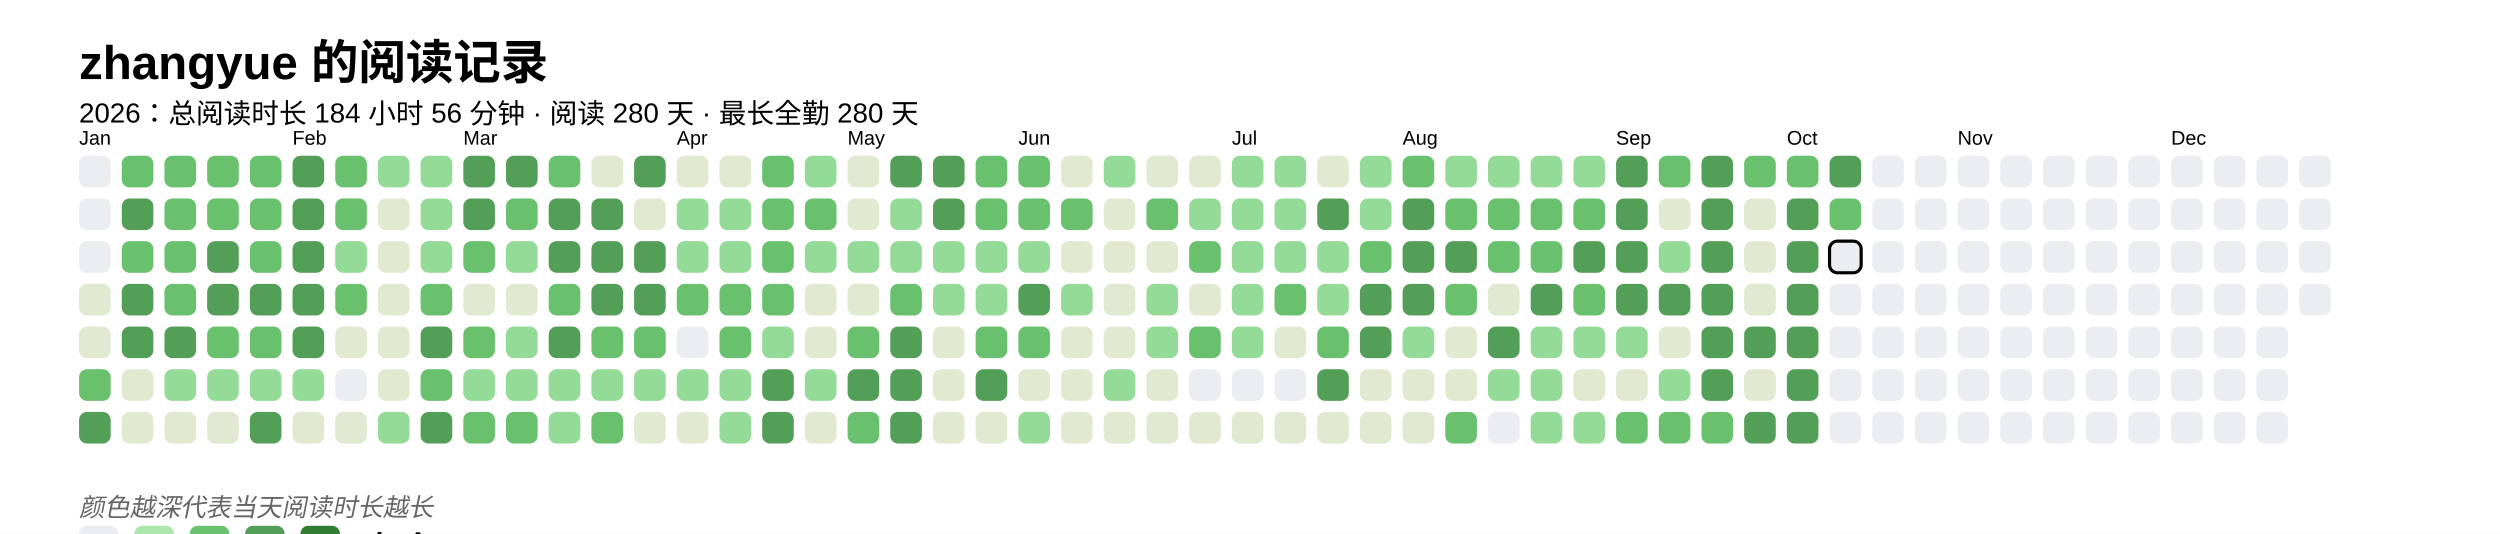
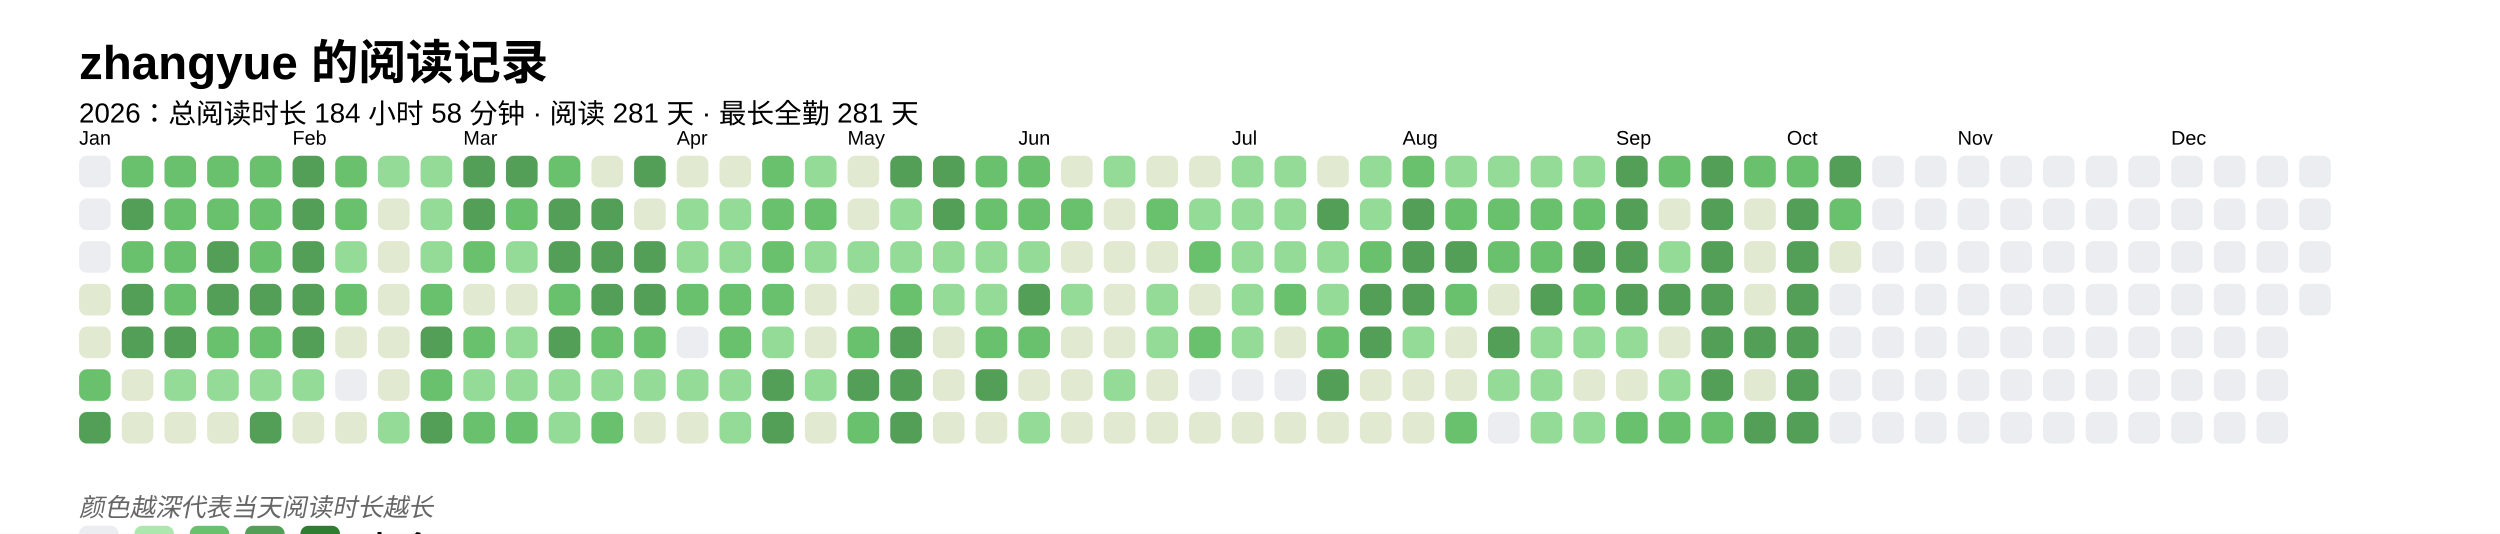
<svg xmlns="http://www.w3.org/2000/svg" baseProfile="full" height="67.5mm" version="1.1" viewBox="0,0,316.2,67.5" width="316.2mm">
  <defs />
  <rect fill="#FFFFFF" height="67.5" width="316.2" x="0" y="0" />
  <text fill="#000000" style="font-size:6px; font-family:Arial; font-weight:bold;" x="10" y="10">zhangyue 的阅读记录</text>
-   <text fill="#000000" style="font-size:3.5px; font-family:Arial;" x="10" y="15.5">2026：总阅读时长 184 小时 56 分钟 · 阅读 280 天 · 最长全勤 280 天</text>
+   <text fill="#000000" style="font-size:3.5px; font-family:Arial;" x="10" y="15.5">2026：总阅读时长 184 小时 58 分钟 · 阅读 281 天 · 最长全勤 281 天</text>
  <text fill="#000000" style="font-size:2.5px; font-family:Arial" x="10" y="18.3">Jan</text>
  <rect fill="#EBEDF0" height="4" rx="1" ry="1" width="4" x="10" y="19.7" />
  <rect fill="#EBEDF0" height="4" rx="1" ry="1" width="4" x="10" y="25.1" />
  <rect fill="#EBEDF0" height="4" rx="1" ry="1" width="4" x="10" y="30.5" />
  <rect fill="#e1e9d0" height="4" rx="1" ry="1" width="4" x="10" y="35.9" />
  <rect fill="#e1e9d0" height="4" rx="1" ry="1" width="4" x="10" y="41.3" />
  <rect fill="#69C16E" height="4" rx="1" ry="1" width="4" x="10" y="46.7" />
  <rect fill="#549F57" height="4" rx="1" ry="1" width="4" x="10" y="52.1" />
  <rect fill="#69C16E" height="4" rx="1" ry="1" width="4" x="15.4" y="19.7" />
  <rect fill="#549F57" height="4" rx="1" ry="1" width="4" x="15.4" y="25.1" />
  <rect fill="#69C16E" height="4" rx="1" ry="1" width="4" x="15.4" y="30.5" />
  <rect fill="#549F57" height="4" rx="1" ry="1" width="4" x="15.4" y="35.9" />
  <rect fill="#549F57" height="4" rx="1" ry="1" width="4" x="15.4" y="41.3" />
  <rect fill="#e1e9d0" height="4" rx="1" ry="1" width="4" x="15.4" y="46.7" />
  <rect fill="#e1e9d0" height="4" rx="1" ry="1" width="4" x="15.4" y="52.1" />
  <rect fill="#69C16E" height="4" rx="1" ry="1" width="4" x="20.8" y="19.7" />
  <rect fill="#69C16E" height="4" rx="1" ry="1" width="4" x="20.8" y="25.1" />
  <rect fill="#69C16E" height="4" rx="1" ry="1" width="4" x="20.8" y="30.5" />
  <rect fill="#69C16E" height="4" rx="1" ry="1" width="4" x="20.8" y="35.9" />
  <rect fill="#549F57" height="4" rx="1" ry="1" width="4" x="20.8" y="41.3" />
  <rect fill="#93db96" height="4" rx="1" ry="1" width="4" x="20.8" y="46.7" />
  <rect fill="#e1e9d0" height="4" rx="1" ry="1" width="4" x="20.8" y="52.1" />
  <rect fill="#69C16E" height="4" rx="1" ry="1" width="4" x="26.2" y="19.7" />
  <rect fill="#69C16E" height="4" rx="1" ry="1" width="4" x="26.2" y="25.1" />
  <rect fill="#549F57" height="4" rx="1" ry="1" width="4" x="26.2" y="30.5" />
  <rect fill="#549F57" height="4" rx="1" ry="1" width="4" x="26.2" y="35.9" />
  <rect fill="#69C16E" height="4" rx="1" ry="1" width="4" x="26.2" y="41.3" />
  <rect fill="#93db96" height="4" rx="1" ry="1" width="4" x="26.2" y="46.7" />
  <rect fill="#e1e9d0" height="4" rx="1" ry="1" width="4" x="26.2" y="52.1" />
  <rect fill="#69C16E" height="4" rx="1" ry="1" width="4" x="31.6" y="19.7" />
  <rect fill="#69C16E" height="4" rx="1" ry="1" width="4" x="31.6" y="25.1" />
  <rect fill="#69C16E" height="4" rx="1" ry="1" width="4" x="31.6" y="30.5" />
  <rect fill="#549F57" height="4" rx="1" ry="1" width="4" x="31.6" y="35.9" />
  <rect fill="#69C16E" height="4" rx="1" ry="1" width="4" x="31.6" y="41.3" />
  <rect fill="#93db96" height="4" rx="1" ry="1" width="4" x="31.6" y="46.7" />
  <rect fill="#549F57" height="4" rx="1" ry="1" width="4" x="31.6" y="52.1" />
  <text fill="#000000" style="font-size:2.5px; font-family:Arial" x="37.0" y="18.3">Feb</text>
  <rect fill="#549F57" height="4" rx="1" ry="1" width="4" x="37.0" y="19.7" />
  <rect fill="#549F57" height="4" rx="1" ry="1" width="4" x="37.0" y="25.1" />
  <rect fill="#549F57" height="4" rx="1" ry="1" width="4" x="37.0" y="30.5" />
  <rect fill="#549F57" height="4" rx="1" ry="1" width="4" x="37.0" y="35.9" />
  <rect fill="#549F57" height="4" rx="1" ry="1" width="4" x="37.0" y="41.3" />
  <rect fill="#93db96" height="4" rx="1" ry="1" width="4" x="37.0" y="46.7" />
  <rect fill="#e1e9d0" height="4" rx="1" ry="1" width="4" x="37.0" y="52.1" />
  <rect fill="#69C16E" height="4" rx="1" ry="1" width="4" x="42.4" y="19.7" />
  <rect fill="#69C16E" height="4" rx="1" ry="1" width="4" x="42.4" y="25.1" />
  <rect fill="#93db96" height="4" rx="1" ry="1" width="4" x="42.4" y="30.5" />
  <rect fill="#69C16E" height="4" rx="1" ry="1" width="4" x="42.4" y="35.9" />
  <rect fill="#e1e9d0" height="4" rx="1" ry="1" width="4" x="42.4" y="41.3" />
  <rect fill="#EBEDF0" height="4" rx="1" ry="1" width="4" x="42.4" y="46.7" />
  <rect fill="#e1e9d0" height="4" rx="1" ry="1" width="4" x="42.4" y="52.1" />
  <rect fill="#93db96" height="4" rx="1" ry="1" width="4" x="47.8" y="19.7" />
  <rect fill="#e1e9d0" height="4" rx="1" ry="1" width="4" x="47.8" y="25.1" />
  <rect fill="#e1e9d0" height="4" rx="1" ry="1" width="4" x="47.8" y="30.5" />
  <rect fill="#e1e9d0" height="4" rx="1" ry="1" width="4" x="47.8" y="35.9" />
  <rect fill="#e1e9d0" height="4" rx="1" ry="1" width="4" x="47.8" y="41.3" />
  <rect fill="#e1e9d0" height="4" rx="1" ry="1" width="4" x="47.8" y="46.7" />
  <rect fill="#93db96" height="4" rx="1" ry="1" width="4" x="47.8" y="52.1" />
  <rect fill="#93db96" height="4" rx="1" ry="1" width="4" x="53.2" y="19.7" />
  <rect fill="#93db96" height="4" rx="1" ry="1" width="4" x="53.2" y="25.1" />
  <rect fill="#93db96" height="4" rx="1" ry="1" width="4" x="53.2" y="30.5" />
  <rect fill="#69C16E" height="4" rx="1" ry="1" width="4" x="53.2" y="35.9" />
  <rect fill="#549F57" height="4" rx="1" ry="1" width="4" x="53.2" y="41.3" />
  <rect fill="#69C16E" height="4" rx="1" ry="1" width="4" x="53.2" y="46.7" />
  <rect fill="#549F57" height="4" rx="1" ry="1" width="4" x="53.2" y="52.1" />
  <text fill="#000000" style="font-size:2.5px; font-family:Arial" x="58.6" y="18.3">Mar</text>
  <rect fill="#549F57" height="4" rx="1" ry="1" width="4" x="58.6" y="19.7" />
  <rect fill="#549F57" height="4" rx="1" ry="1" width="4" x="58.6" y="25.1" />
  <rect fill="#69C16E" height="4" rx="1" ry="1" width="4" x="58.6" y="30.5" />
  <rect fill="#e1e9d0" height="4" rx="1" ry="1" width="4" x="58.6" y="35.9" />
  <rect fill="#69C16E" height="4" rx="1" ry="1" width="4" x="58.6" y="41.3" />
  <rect fill="#93db96" height="4" rx="1" ry="1" width="4" x="58.6" y="46.7" />
  <rect fill="#69C16E" height="4" rx="1" ry="1" width="4" x="58.6" y="52.1" />
  <rect fill="#549F57" height="4" rx="1" ry="1" width="4" x="64" y="19.7" />
  <rect fill="#69C16E" height="4" rx="1" ry="1" width="4" x="64" y="25.1" />
  <rect fill="#93db96" height="4" rx="1" ry="1" width="4" x="64" y="30.5" />
  <rect fill="#e1e9d0" height="4" rx="1" ry="1" width="4" x="64" y="35.9" />
  <rect fill="#93db96" height="4" rx="1" ry="1" width="4" x="64" y="41.3" />
  <rect fill="#93db96" height="4" rx="1" ry="1" width="4" x="64" y="46.7" />
  <rect fill="#69C16E" height="4" rx="1" ry="1" width="4" x="64" y="52.1" />
  <rect fill="#69C16E" height="4" rx="1" ry="1" width="4" x="69.4" y="19.7" />
  <rect fill="#549F57" height="4" rx="1" ry="1" width="4" x="69.4" y="25.1" />
  <rect fill="#549F57" height="4" rx="1" ry="1" width="4" x="69.4" y="30.5" />
  <rect fill="#69C16E" height="4" rx="1" ry="1" width="4" x="69.4" y="35.9" />
  <rect fill="#549F57" height="4" rx="1" ry="1" width="4" x="69.4" y="41.3" />
  <rect fill="#93db96" height="4" rx="1" ry="1" width="4" x="69.4" y="46.7" />
  <rect fill="#93db96" height="4" rx="1" ry="1" width="4" x="69.4" y="52.1" />
  <rect fill="#e1e9d0" height="4" rx="1" ry="1" width="4" x="74.8" y="19.7" />
  <rect fill="#549F57" height="4" rx="1" ry="1" width="4" x="74.8" y="25.1" />
  <rect fill="#549F57" height="4" rx="1" ry="1" width="4" x="74.8" y="30.5" />
  <rect fill="#549F57" height="4" rx="1" ry="1" width="4" x="74.8" y="35.9" />
  <rect fill="#69C16E" height="4" rx="1" ry="1" width="4" x="74.8" y="41.3" />
  <rect fill="#93db96" height="4" rx="1" ry="1" width="4" x="74.8" y="46.7" />
  <rect fill="#69C16E" height="4" rx="1" ry="1" width="4" x="74.8" y="52.1" />
  <rect fill="#549F57" height="4" rx="1" ry="1" width="4" x="80.2" y="19.7" />
  <rect fill="#e1e9d0" height="4" rx="1" ry="1" width="4" x="80.2" y="25.1" />
  <rect fill="#549F57" height="4" rx="1" ry="1" width="4" x="80.2" y="30.5" />
  <rect fill="#549F57" height="4" rx="1" ry="1" width="4" x="80.2" y="35.9" />
  <rect fill="#69C16E" height="4" rx="1" ry="1" width="4" x="80.2" y="41.3" />
  <rect fill="#93db96" height="4" rx="1" ry="1" width="4" x="80.2" y="46.7" />
  <rect fill="#e1e9d0" height="4" rx="1" ry="1" width="4" x="80.2" y="52.1" />
  <text fill="#000000" style="font-size:2.5px; font-family:Arial" x="85.6" y="18.3">Apr</text>
  <rect fill="#e1e9d0" height="4" rx="1" ry="1" width="4" x="85.6" y="19.7" />
  <rect fill="#93db96" height="4" rx="1" ry="1" width="4" x="85.6" y="25.1" />
  <rect fill="#93db96" height="4" rx="1" ry="1" width="4" x="85.6" y="30.5" />
  <rect fill="#69C16E" height="4" rx="1" ry="1" width="4" x="85.6" y="35.9" />
  <rect fill="#EBEDF0" height="4" rx="1" ry="1" width="4" x="85.6" y="41.3" />
  <rect fill="#93db96" height="4" rx="1" ry="1" width="4" x="85.6" y="46.7" />
  <rect fill="#e1e9d0" height="4" rx="1" ry="1" width="4" x="85.6" y="52.1" />
  <rect fill="#e1e9d0" height="4" rx="1" ry="1" width="4" x="91" y="19.7" />
  <rect fill="#93db96" height="4" rx="1" ry="1" width="4" x="91" y="25.1" />
  <rect fill="#93db96" height="4" rx="1" ry="1" width="4" x="91" y="30.5" />
  <rect fill="#69C16E" height="4" rx="1" ry="1" width="4" x="91" y="35.9" />
  <rect fill="#69C16E" height="4" rx="1" ry="1" width="4" x="91" y="41.3" />
  <rect fill="#93db96" height="4" rx="1" ry="1" width="4" x="91" y="46.7" />
  <rect fill="#93db96" height="4" rx="1" ry="1" width="4" x="91" y="52.1" />
  <rect fill="#69C16E" height="4" rx="1" ry="1" width="4" x="96.4" y="19.7" />
  <rect fill="#69C16E" height="4" rx="1" ry="1" width="4" x="96.4" y="25.1" />
  <rect fill="#69C16E" height="4" rx="1" ry="1" width="4" x="96.4" y="30.5" />
  <rect fill="#69C16E" height="4" rx="1" ry="1" width="4" x="96.4" y="35.9" />
  <rect fill="#93db96" height="4" rx="1" ry="1" width="4" x="96.4" y="41.3" />
  <rect fill="#549F57" height="4" rx="1" ry="1" width="4" x="96.4" y="46.7" />
  <rect fill="#549F57" height="4" rx="1" ry="1" width="4" x="96.4" y="52.1" />
  <rect fill="#93db96" height="4" rx="1" ry="1" width="4" x="101.8" y="19.7" />
  <rect fill="#69C16E" height="4" rx="1" ry="1" width="4" x="101.8" y="25.1" />
  <rect fill="#93db96" height="4" rx="1" ry="1" width="4" x="101.8" y="30.5" />
  <rect fill="#e1e9d0" height="4" rx="1" ry="1" width="4" x="101.8" y="35.9" />
  <rect fill="#e1e9d0" height="4" rx="1" ry="1" width="4" x="101.8" y="41.3" />
  <rect fill="#93db96" height="4" rx="1" ry="1" width="4" x="101.8" y="46.7" />
  <rect fill="#e1e9d0" height="4" rx="1" ry="1" width="4" x="101.8" y="52.1" />
  <text fill="#000000" style="font-size:2.5px; font-family:Arial" x="107.2" y="18.3">May</text>
  <rect fill="#e1e9d0" height="4" rx="1" ry="1" width="4" x="107.2" y="19.7" />
  <rect fill="#e1e9d0" height="4" rx="1" ry="1" width="4" x="107.2" y="25.1" />
  <rect fill="#93db96" height="4" rx="1" ry="1" width="4" x="107.2" y="30.5" />
  <rect fill="#e1e9d0" height="4" rx="1" ry="1" width="4" x="107.2" y="35.9" />
  <rect fill="#69C16E" height="4" rx="1" ry="1" width="4" x="107.2" y="41.3" />
  <rect fill="#549F57" height="4" rx="1" ry="1" width="4" x="107.2" y="46.7" />
  <rect fill="#69C16E" height="4" rx="1" ry="1" width="4" x="107.2" y="52.1" />
  <rect fill="#549F57" height="4" rx="1" ry="1" width="4" x="112.6" y="19.7" />
  <rect fill="#93db96" height="4" rx="1" ry="1" width="4" x="112.6" y="25.1" />
  <rect fill="#93db96" height="4" rx="1" ry="1" width="4" x="112.6" y="30.5" />
  <rect fill="#69C16E" height="4" rx="1" ry="1" width="4" x="112.6" y="35.9" />
  <rect fill="#549F57" height="4" rx="1" ry="1" width="4" x="112.6" y="41.3" />
  <rect fill="#549F57" height="4" rx="1" ry="1" width="4" x="112.6" y="46.7" />
  <rect fill="#549F57" height="4" rx="1" ry="1" width="4" x="112.6" y="52.1" />
  <rect fill="#549F57" height="4" rx="1" ry="1" width="4" x="118" y="19.7" />
  <rect fill="#549F57" height="4" rx="1" ry="1" width="4" x="118" y="25.1" />
  <rect fill="#93db96" height="4" rx="1" ry="1" width="4" x="118" y="30.5" />
  <rect fill="#93db96" height="4" rx="1" ry="1" width="4" x="118" y="35.9" />
  <rect fill="#e1e9d0" height="4" rx="1" ry="1" width="4" x="118" y="41.3" />
  <rect fill="#e1e9d0" height="4" rx="1" ry="1" width="4" x="118" y="46.7" />
  <rect fill="#e1e9d0" height="4" rx="1" ry="1" width="4" x="118" y="52.1" />
  <rect fill="#69C16E" height="4" rx="1" ry="1" width="4" x="123.4" y="19.7" />
  <rect fill="#69C16E" height="4" rx="1" ry="1" width="4" x="123.4" y="25.1" />
  <rect fill="#93db96" height="4" rx="1" ry="1" width="4" x="123.4" y="30.5" />
  <rect fill="#93db96" height="4" rx="1" ry="1" width="4" x="123.4" y="35.9" />
  <rect fill="#69C16E" height="4" rx="1" ry="1" width="4" x="123.4" y="41.3" />
  <rect fill="#549F57" height="4" rx="1" ry="1" width="4" x="123.4" y="46.7" />
  <rect fill="#e1e9d0" height="4" rx="1" ry="1" width="4" x="123.4" y="52.1" />
  <text fill="#000000" style="font-size:2.5px; font-family:Arial" x="128.8" y="18.3">Jun</text>
  <rect fill="#69C16E" height="4" rx="1" ry="1" width="4" x="128.8" y="19.7" />
  <rect fill="#69C16E" height="4" rx="1" ry="1" width="4" x="128.8" y="25.1" />
  <rect fill="#93db96" height="4" rx="1" ry="1" width="4" x="128.8" y="30.5" />
  <rect fill="#549F57" height="4" rx="1" ry="1" width="4" x="128.8" y="35.9" />
  <rect fill="#69C16E" height="4" rx="1" ry="1" width="4" x="128.8" y="41.3" />
  <rect fill="#e1e9d0" height="4" rx="1" ry="1" width="4" x="128.8" y="46.7" />
  <rect fill="#93db96" height="4" rx="1" ry="1" width="4" x="128.8" y="52.1" />
  <rect fill="#e1e9d0" height="4" rx="1" ry="1" width="4" x="134.2" y="19.7" />
  <rect fill="#69C16E" height="4" rx="1" ry="1" width="4" x="134.2" y="25.1" />
  <rect fill="#e1e9d0" height="4" rx="1" ry="1" width="4" x="134.2" y="30.5" />
  <rect fill="#93db96" height="4" rx="1" ry="1" width="4" x="134.2" y="35.9" />
  <rect fill="#e1e9d0" height="4" rx="1" ry="1" width="4" x="134.2" y="41.3" />
  <rect fill="#e1e9d0" height="4" rx="1" ry="1" width="4" x="134.2" y="46.7" />
  <rect fill="#e1e9d0" height="4" rx="1" ry="1" width="4" x="134.2" y="52.1" />
  <rect fill="#93db96" height="4" rx="1" ry="1" width="4" x="139.6" y="19.7" />
  <rect fill="#e1e9d0" height="4" rx="1" ry="1" width="4" x="139.6" y="25.1" />
  <rect fill="#e1e9d0" height="4" rx="1" ry="1" width="4" x="139.6" y="30.5" />
  <rect fill="#e1e9d0" height="4" rx="1" ry="1" width="4" x="139.6" y="35.9" />
  <rect fill="#e1e9d0" height="4" rx="1" ry="1" width="4" x="139.6" y="41.3" />
  <rect fill="#93db96" height="4" rx="1" ry="1" width="4" x="139.6" y="46.7" />
  <rect fill="#e1e9d0" height="4" rx="1" ry="1" width="4" x="139.6" y="52.1" />
  <rect fill="#e1e9d0" height="4" rx="1" ry="1" width="4" x="145" y="19.7" />
  <rect fill="#69C16E" height="4" rx="1" ry="1" width="4" x="145" y="25.1" />
  <rect fill="#e1e9d0" height="4" rx="1" ry="1" width="4" x="145" y="30.5" />
  <rect fill="#93db96" height="4" rx="1" ry="1" width="4" x="145" y="35.9" />
  <rect fill="#93db96" height="4" rx="1" ry="1" width="4" x="145" y="41.3" />
  <rect fill="#e1e9d0" height="4" rx="1" ry="1" width="4" x="145" y="46.7" />
  <rect fill="#e1e9d0" height="4" rx="1" ry="1" width="4" x="145" y="52.1" />
  <rect fill="#e1e9d0" height="4" rx="1" ry="1" width="4" x="150.4" y="19.7" />
  <rect fill="#93db96" height="4" rx="1" ry="1" width="4" x="150.4" y="25.1" />
  <rect fill="#69C16E" height="4" rx="1" ry="1" width="4" x="150.4" y="30.5" />
  <rect fill="#e1e9d0" height="4" rx="1" ry="1" width="4" x="150.4" y="35.9" />
  <rect fill="#69C16E" height="4" rx="1" ry="1" width="4" x="150.4" y="41.3" />
  <rect fill="#EBEDF0" height="4" rx="1" ry="1" width="4" x="150.4" y="46.7" />
  <rect fill="#e1e9d0" height="4" rx="1" ry="1" width="4" x="150.4" y="52.1" />
  <text fill="#000000" style="font-size:2.5px; font-family:Arial" x="155.8" y="18.3">Jul</text>
  <rect fill="#93db96" height="4" rx="1" ry="1" width="4" x="155.8" y="19.7" />
  <rect fill="#93db96" height="4" rx="1" ry="1" width="4" x="155.8" y="25.1" />
  <rect fill="#93db96" height="4" rx="1" ry="1" width="4" x="155.8" y="30.5" />
  <rect fill="#93db96" height="4" rx="1" ry="1" width="4" x="155.8" y="35.9" />
  <rect fill="#93db96" height="4" rx="1" ry="1" width="4" x="155.8" y="41.3" />
  <rect fill="#EBEDF0" height="4" rx="1" ry="1" width="4" x="155.8" y="46.7" />
  <rect fill="#e1e9d0" height="4" rx="1" ry="1" width="4" x="155.8" y="52.1" />
  <rect fill="#93db96" height="4" rx="1" ry="1" width="4" x="161.2" y="19.7" />
  <rect fill="#93db96" height="4" rx="1" ry="1" width="4" x="161.2" y="25.1" />
  <rect fill="#93db96" height="4" rx="1" ry="1" width="4" x="161.2" y="30.5" />
  <rect fill="#69C16E" height="4" rx="1" ry="1" width="4" x="161.2" y="35.9" />
  <rect fill="#e1e9d0" height="4" rx="1" ry="1" width="4" x="161.2" y="41.3" />
  <rect fill="#EBEDF0" height="4" rx="1" ry="1" width="4" x="161.2" y="46.7" />
  <rect fill="#e1e9d0" height="4" rx="1" ry="1" width="4" x="161.2" y="52.1" />
  <rect fill="#e1e9d0" height="4" rx="1" ry="1" width="4" x="166.6" y="19.7" />
  <rect fill="#549F57" height="4" rx="1" ry="1" width="4" x="166.6" y="25.1" />
  <rect fill="#93db96" height="4" rx="1" ry="1" width="4" x="166.6" y="30.5" />
  <rect fill="#93db96" height="4" rx="1" ry="1" width="4" x="166.6" y="35.9" />
  <rect fill="#69C16E" height="4" rx="1" ry="1" width="4" x="166.6" y="41.3" />
  <rect fill="#549F57" height="4" rx="1" ry="1" width="4" x="166.6" y="46.7" />
  <rect fill="#e1e9d0" height="4" rx="1" ry="1" width="4" x="166.6" y="52.1" />
  <rect fill="#93db96" height="4" rx="1" ry="1" width="4" x="172" y="19.7" />
  <rect fill="#93db96" height="4" rx="1" ry="1" width="4" x="172" y="25.1" />
  <rect fill="#69C16E" height="4" rx="1" ry="1" width="4" x="172" y="30.5" />
  <rect fill="#549F57" height="4" rx="1" ry="1" width="4" x="172" y="35.9" />
  <rect fill="#549F57" height="4" rx="1" ry="1" width="4" x="172" y="41.3" />
  <rect fill="#e1e9d0" height="4" rx="1" ry="1" width="4" x="172" y="46.7" />
  <rect fill="#e1e9d0" height="4" rx="1" ry="1" width="4" x="172" y="52.1" />
  <text fill="#000000" style="font-size:2.5px; font-family:Arial" x="177.4" y="18.3">Aug</text>
  <rect fill="#69C16E" height="4" rx="1" ry="1" width="4" x="177.4" y="19.7" />
  <rect fill="#549F57" height="4" rx="1" ry="1" width="4" x="177.4" y="25.1" />
  <rect fill="#549F57" height="4" rx="1" ry="1" width="4" x="177.4" y="30.5" />
  <rect fill="#549F57" height="4" rx="1" ry="1" width="4" x="177.4" y="35.9" />
  <rect fill="#93db96" height="4" rx="1" ry="1" width="4" x="177.4" y="41.3" />
  <rect fill="#e1e9d0" height="4" rx="1" ry="1" width="4" x="177.4" y="46.7" />
  <rect fill="#e1e9d0" height="4" rx="1" ry="1" width="4" x="177.4" y="52.1" />
  <rect fill="#93db96" height="4" rx="1" ry="1" width="4" x="182.8" y="19.7" />
  <rect fill="#69C16E" height="4" rx="1" ry="1" width="4" x="182.8" y="25.1" />
  <rect fill="#549F57" height="4" rx="1" ry="1" width="4" x="182.8" y="30.5" />
  <rect fill="#69C16E" height="4" rx="1" ry="1" width="4" x="182.8" y="35.9" />
  <rect fill="#e1e9d0" height="4" rx="1" ry="1" width="4" x="182.8" y="41.3" />
  <rect fill="#e1e9d0" height="4" rx="1" ry="1" width="4" x="182.8" y="46.7" />
  <rect fill="#69C16E" height="4" rx="1" ry="1" width="4" x="182.8" y="52.1" />
  <rect fill="#93db96" height="4" rx="1" ry="1" width="4" x="188.2" y="19.7" />
  <rect fill="#69C16E" height="4" rx="1" ry="1" width="4" x="188.2" y="25.1" />
  <rect fill="#69C16E" height="4" rx="1" ry="1" width="4" x="188.2" y="30.5" />
  <rect fill="#e1e9d0" height="4" rx="1" ry="1" width="4" x="188.2" y="35.9" />
  <rect fill="#549F57" height="4" rx="1" ry="1" width="4" x="188.2" y="41.3" />
  <rect fill="#93db96" height="4" rx="1" ry="1" width="4" x="188.2" y="46.7" />
  <rect fill="#EBEDF0" height="4" rx="1" ry="1" width="4" x="188.2" y="52.1" />
  <rect fill="#93db96" height="4" rx="1" ry="1" width="4" x="193.6" y="19.7" />
  <rect fill="#69C16E" height="4" rx="1" ry="1" width="4" x="193.6" y="25.1" />
  <rect fill="#69C16E" height="4" rx="1" ry="1" width="4" x="193.6" y="30.5" />
  <rect fill="#549F57" height="4" rx="1" ry="1" width="4" x="193.6" y="35.9" />
  <rect fill="#93db96" height="4" rx="1" ry="1" width="4" x="193.6" y="41.3" />
  <rect fill="#93db96" height="4" rx="1" ry="1" width="4" x="193.6" y="46.7" />
  <rect fill="#93db96" height="4" rx="1" ry="1" width="4" x="193.6" y="52.1" />
  <rect fill="#93db96" height="4" rx="1" ry="1" width="4" x="199" y="19.7" />
  <rect fill="#69C16E" height="4" rx="1" ry="1" width="4" x="199" y="25.1" />
  <rect fill="#549F57" height="4" rx="1" ry="1" width="4" x="199" y="30.5" />
  <rect fill="#69C16E" height="4" rx="1" ry="1" width="4" x="199" y="35.9" />
  <rect fill="#93db96" height="4" rx="1" ry="1" width="4" x="199" y="41.3" />
  <rect fill="#e1e9d0" height="4" rx="1" ry="1" width="4" x="199" y="46.7" />
  <rect fill="#93db96" height="4" rx="1" ry="1" width="4" x="199" y="52.1" />
  <text fill="#000000" style="font-size:2.5px; font-family:Arial" x="204.4" y="18.3">Sep</text>
  <rect fill="#549F57" height="4" rx="1" ry="1" width="4" x="204.4" y="19.7" />
  <rect fill="#549F57" height="4" rx="1" ry="1" width="4" x="204.4" y="25.1" />
  <rect fill="#549F57" height="4" rx="1" ry="1" width="4" x="204.4" y="30.5" />
  <rect fill="#549F57" height="4" rx="1" ry="1" width="4" x="204.4" y="35.9" />
  <rect fill="#93db96" height="4" rx="1" ry="1" width="4" x="204.4" y="41.3" />
  <rect fill="#e1e9d0" height="4" rx="1" ry="1" width="4" x="204.4" y="46.7" />
  <rect fill="#69C16E" height="4" rx="1" ry="1" width="4" x="204.4" y="52.1" />
  <rect fill="#69C16E" height="4" rx="1" ry="1" width="4" x="209.8" y="19.7" />
  <rect fill="#e1e9d0" height="4" rx="1" ry="1" width="4" x="209.8" y="25.1" />
  <rect fill="#93db96" height="4" rx="1" ry="1" width="4" x="209.8" y="30.5" />
  <rect fill="#549F57" height="4" rx="1" ry="1" width="4" x="209.8" y="35.9" />
  <rect fill="#e1e9d0" height="4" rx="1" ry="1" width="4" x="209.8" y="41.3" />
  <rect fill="#93db96" height="4" rx="1" ry="1" width="4" x="209.8" y="46.7" />
  <rect fill="#69C16E" height="4" rx="1" ry="1" width="4" x="209.8" y="52.1" />
  <rect fill="#549F57" height="4" rx="1" ry="1" width="4" x="215.2" y="19.7" />
  <rect fill="#549F57" height="4" rx="1" ry="1" width="4" x="215.2" y="25.1" />
  <rect fill="#549F57" height="4" rx="1" ry="1" width="4" x="215.2" y="30.5" />
  <rect fill="#549F57" height="4" rx="1" ry="1" width="4" x="215.2" y="35.9" />
  <rect fill="#549F57" height="4" rx="1" ry="1" width="4" x="215.2" y="41.3" />
  <rect fill="#549F57" height="4" rx="1" ry="1" width="4" x="215.2" y="46.7" />
  <rect fill="#69C16E" height="4" rx="1" ry="1" width="4" x="215.2" y="52.1" />
  <rect fill="#69C16E" height="4" rx="1" ry="1" width="4" x="220.6" y="19.7" />
  <rect fill="#e1e9d0" height="4" rx="1" ry="1" width="4" x="220.6" y="25.1" />
  <rect fill="#e1e9d0" height="4" rx="1" ry="1" width="4" x="220.6" y="30.5" />
  <rect fill="#e1e9d0" height="4" rx="1" ry="1" width="4" x="220.6" y="35.9" />
  <rect fill="#549F57" height="4" rx="1" ry="1" width="4" x="220.6" y="41.3" />
  <rect fill="#e1e9d0" height="4" rx="1" ry="1" width="4" x="220.6" y="46.7" />
  <rect fill="#549F57" height="4" rx="1" ry="1" width="4" x="220.6" y="52.1" />
  <text fill="#000000" style="font-size:2.5px; font-family:Arial" x="226" y="18.3">Oct</text>
  <rect fill="#69C16E" height="4" rx="1" ry="1" width="4" x="226" y="19.7" />
  <rect fill="#549F57" height="4" rx="1" ry="1" width="4" x="226" y="25.1" />
  <rect fill="#549F57" height="4" rx="1" ry="1" width="4" x="226" y="30.5" />
  <rect fill="#549F57" height="4" rx="1" ry="1" width="4" x="226" y="35.9" />
  <rect fill="#549F57" height="4" rx="1" ry="1" width="4" x="226" y="41.3" />
  <rect fill="#549F57" height="4" rx="1" ry="1" width="4" x="226" y="46.7" />
  <rect fill="#549F57" height="4" rx="1" ry="1" width="4" x="226" y="52.1" />
  <rect fill="#549F57" height="4" rx="1" ry="1" width="4" x="231.4" y="19.7" />
  <rect fill="#69C16E" height="4" rx="1" ry="1" width="4" x="231.4" y="25.1" />
-   <rect fill="#EBEDF0" height="4" rx="1" ry="1" width="4" x="231.4" y="30.5" stroke="#000000" stroke-width="0.4" />
+   <rect fill="#e1e9d0" height="4" rx="1" ry="1" width="4" x="231.4" y="30.5" />
  <rect fill="#EBEDF0" height="4" rx="1" ry="1" width="4" x="231.4" y="35.9" />
  <rect fill="#EBEDF0" height="4" rx="1" ry="1" width="4" x="231.4" y="41.3" />
  <rect fill="#EBEDF0" height="4" rx="1" ry="1" width="4" x="231.4" y="46.7" />
  <rect fill="#EBEDF0" height="4" rx="1" ry="1" width="4" x="231.4" y="52.1" />
  <rect fill="#EBEDF0" height="4" rx="1" ry="1" width="4" x="236.8" y="19.7" />
  <rect fill="#EBEDF0" height="4" rx="1" ry="1" width="4" x="236.8" y="25.1" />
  <rect fill="#EBEDF0" height="4" rx="1" ry="1" width="4" x="236.8" y="30.5" />
  <rect fill="#EBEDF0" height="4" rx="1" ry="1" width="4" x="236.8" y="35.9" />
  <rect fill="#EBEDF0" height="4" rx="1" ry="1" width="4" x="236.8" y="41.3" />
  <rect fill="#EBEDF0" height="4" rx="1" ry="1" width="4" x="236.8" y="46.7" />
  <rect fill="#EBEDF0" height="4" rx="1" ry="1" width="4" x="236.8" y="52.1" />
  <rect fill="#EBEDF0" height="4" rx="1" ry="1" width="4" x="242.2" y="19.7" />
  <rect fill="#EBEDF0" height="4" rx="1" ry="1" width="4" x="242.2" y="25.1" />
  <rect fill="#EBEDF0" height="4" rx="1" ry="1" width="4" x="242.2" y="30.5" />
  <rect fill="#EBEDF0" height="4" rx="1" ry="1" width="4" x="242.2" y="35.9" />
  <rect fill="#EBEDF0" height="4" rx="1" ry="1" width="4" x="242.2" y="41.3" />
  <rect fill="#EBEDF0" height="4" rx="1" ry="1" width="4" x="242.2" y="46.7" />
  <rect fill="#EBEDF0" height="4" rx="1" ry="1" width="4" x="242.2" y="52.1" />
  <text fill="#000000" style="font-size:2.5px; font-family:Arial" x="247.6" y="18.3">Nov</text>
  <rect fill="#EBEDF0" height="4" rx="1" ry="1" width="4" x="247.6" y="19.7" />
  <rect fill="#EBEDF0" height="4" rx="1" ry="1" width="4" x="247.6" y="25.1" />
  <rect fill="#EBEDF0" height="4" rx="1" ry="1" width="4" x="247.6" y="30.5" />
  <rect fill="#EBEDF0" height="4" rx="1" ry="1" width="4" x="247.6" y="35.9" />
  <rect fill="#EBEDF0" height="4" rx="1" ry="1" width="4" x="247.6" y="41.3" />
  <rect fill="#EBEDF0" height="4" rx="1" ry="1" width="4" x="247.6" y="46.7" />
  <rect fill="#EBEDF0" height="4" rx="1" ry="1" width="4" x="247.6" y="52.1" />
  <rect fill="#EBEDF0" height="4" rx="1" ry="1" width="4" x="253" y="19.7" />
  <rect fill="#EBEDF0" height="4" rx="1" ry="1" width="4" x="253" y="25.1" />
  <rect fill="#EBEDF0" height="4" rx="1" ry="1" width="4" x="253" y="30.5" />
  <rect fill="#EBEDF0" height="4" rx="1" ry="1" width="4" x="253" y="35.9" />
  <rect fill="#EBEDF0" height="4" rx="1" ry="1" width="4" x="253" y="41.3" />
  <rect fill="#EBEDF0" height="4" rx="1" ry="1" width="4" x="253" y="46.7" />
  <rect fill="#EBEDF0" height="4" rx="1" ry="1" width="4" x="253" y="52.1" />
  <rect fill="#EBEDF0" height="4" rx="1" ry="1" width="4" x="258.4" y="19.7" />
  <rect fill="#EBEDF0" height="4" rx="1" ry="1" width="4" x="258.4" y="25.1" />
  <rect fill="#EBEDF0" height="4" rx="1" ry="1" width="4" x="258.4" y="30.5" />
  <rect fill="#EBEDF0" height="4" rx="1" ry="1" width="4" x="258.4" y="35.9" />
  <rect fill="#EBEDF0" height="4" rx="1" ry="1" width="4" x="258.4" y="41.3" />
  <rect fill="#EBEDF0" height="4" rx="1" ry="1" width="4" x="258.4" y="46.7" />
  <rect fill="#EBEDF0" height="4" rx="1" ry="1" width="4" x="258.4" y="52.1" />
  <rect fill="#EBEDF0" height="4" rx="1" ry="1" width="4" x="263.8" y="19.7" />
  <rect fill="#EBEDF0" height="4" rx="1" ry="1" width="4" x="263.8" y="25.1" />
  <rect fill="#EBEDF0" height="4" rx="1" ry="1" width="4" x="263.8" y="30.5" />
  <rect fill="#EBEDF0" height="4" rx="1" ry="1" width="4" x="263.8" y="35.9" />
  <rect fill="#EBEDF0" height="4" rx="1" ry="1" width="4" x="263.8" y="41.3" />
  <rect fill="#EBEDF0" height="4" rx="1" ry="1" width="4" x="263.8" y="46.7" />
  <rect fill="#EBEDF0" height="4" rx="1" ry="1" width="4" x="263.8" y="52.1" />
  <rect fill="#EBEDF0" height="4" rx="1" ry="1" width="4" x="269.2" y="19.7" />
  <rect fill="#EBEDF0" height="4" rx="1" ry="1" width="4" x="269.2" y="25.1" />
  <rect fill="#EBEDF0" height="4" rx="1" ry="1" width="4" x="269.2" y="30.5" />
  <rect fill="#EBEDF0" height="4" rx="1" ry="1" width="4" x="269.2" y="35.9" />
  <rect fill="#EBEDF0" height="4" rx="1" ry="1" width="4" x="269.2" y="41.3" />
  <rect fill="#EBEDF0" height="4" rx="1" ry="1" width="4" x="269.2" y="46.7" />
  <rect fill="#EBEDF0" height="4" rx="1" ry="1" width="4" x="269.2" y="52.1" />
  <text fill="#000000" style="font-size:2.5px; font-family:Arial" x="274.6" y="18.3">Dec</text>
  <rect fill="#EBEDF0" height="4" rx="1" ry="1" width="4" x="274.6" y="19.7" />
  <rect fill="#EBEDF0" height="4" rx="1" ry="1" width="4" x="274.6" y="25.1" />
  <rect fill="#EBEDF0" height="4" rx="1" ry="1" width="4" x="274.6" y="30.5" />
  <rect fill="#EBEDF0" height="4" rx="1" ry="1" width="4" x="274.6" y="35.9" />
  <rect fill="#EBEDF0" height="4" rx="1" ry="1" width="4" x="274.6" y="41.3" />
  <rect fill="#EBEDF0" height="4" rx="1" ry="1" width="4" x="274.6" y="46.7" />
  <rect fill="#EBEDF0" height="4" rx="1" ry="1" width="4" x="274.6" y="52.1" />
  <rect fill="#EBEDF0" height="4" rx="1" ry="1" width="4" x="280" y="19.7" />
  <rect fill="#EBEDF0" height="4" rx="1" ry="1" width="4" x="280" y="25.1" />
  <rect fill="#EBEDF0" height="4" rx="1" ry="1" width="4" x="280" y="30.5" />
  <rect fill="#EBEDF0" height="4" rx="1" ry="1" width="4" x="280" y="35.9" />
  <rect fill="#EBEDF0" height="4" rx="1" ry="1" width="4" x="280" y="41.3" />
  <rect fill="#EBEDF0" height="4" rx="1" ry="1" width="4" x="280" y="46.7" />
  <rect fill="#EBEDF0" height="4" rx="1" ry="1" width="4" x="280" y="52.1" />
  <rect fill="#EBEDF0" height="4" rx="1" ry="1" width="4" x="285.4" y="19.7" />
  <rect fill="#EBEDF0" height="4" rx="1" ry="1" width="4" x="285.4" y="25.1" />
  <rect fill="#EBEDF0" height="4" rx="1" ry="1" width="4" x="285.4" y="30.5" />
  <rect fill="#EBEDF0" height="4" rx="1" ry="1" width="4" x="285.4" y="35.9" />
  <rect fill="#EBEDF0" height="4" rx="1" ry="1" width="4" x="285.4" y="41.3" />
  <rect fill="#EBEDF0" height="4" rx="1" ry="1" width="4" x="285.4" y="46.7" />
  <rect fill="#EBEDF0" height="4" rx="1" ry="1" width="4" x="285.4" y="52.1" />
  <rect fill="#EBEDF0" height="4" rx="1" ry="1" width="4" x="290.8" y="19.7" />
  <rect fill="#EBEDF0" height="4" rx="1" ry="1" width="4" x="290.8" y="25.1" />
  <rect fill="#EBEDF0" height="4" rx="1" ry="1" width="4" x="290.8" y="30.5" />
  <rect fill="#EBEDF0" height="4" rx="1" ry="1" width="4" x="290.8" y="35.9" />
  <text fill="#666666" style="font-size:3.2px; font-family:Arial; font-style:italic;" x="10" y="65.3">颜色越深代表当天阅读时长越长</text>
  <rect fill="#EBEDF0" x="10.0" y="66.5" width="5.0" height="5.0" rx="1" ry="1" />
  <text fill="#000000" style="font-size:3.5px; font-family:Arial;" x="10.0" y="75.3">0</text>
  <rect fill="#ACE7AE" x="17.0" y="66.5" width="5.0" height="5.0" rx="1" ry="1" />
  <text fill="#000000" style="font-size:3.5px; font-family:Arial;" x="17.0" y="75.3">&lt;30 分</text>
  <rect fill="#69C16E" x="24.0" y="66.5" width="5.0" height="5.0" rx="1" ry="1" />
  <text fill="#000000" style="font-size:3.5px; font-family:Arial;" x="24.0" y="75.3">30-60 分</text>
  <rect fill="#549F57" x="31.0" y="66.5" width="5.0" height="5.0" rx="1" ry="1" />
  <text fill="#000000" style="font-size:3.5px; font-family:Arial;" x="31.0" y="75.3">1-2 小时</text>
  <rect fill="#2F7D32" x="38.0" y="66.5" width="5.0" height="5.0" rx="1" ry="1" />
  <text fill="#000000" style="font-size:3.5px; font-family:Arial;" x="38.0" y="75.3">2 小时+</text>
  <text fill="#000000" style="font-size:4px; font-family:Arial; font-weight:bold;" x="46.0" y="70.7">少</text>
  <text fill="#000000" style="font-size:4px; font-family:Arial; font-weight:bold;" x="51.0" y="70.7">多</text>
</svg>
